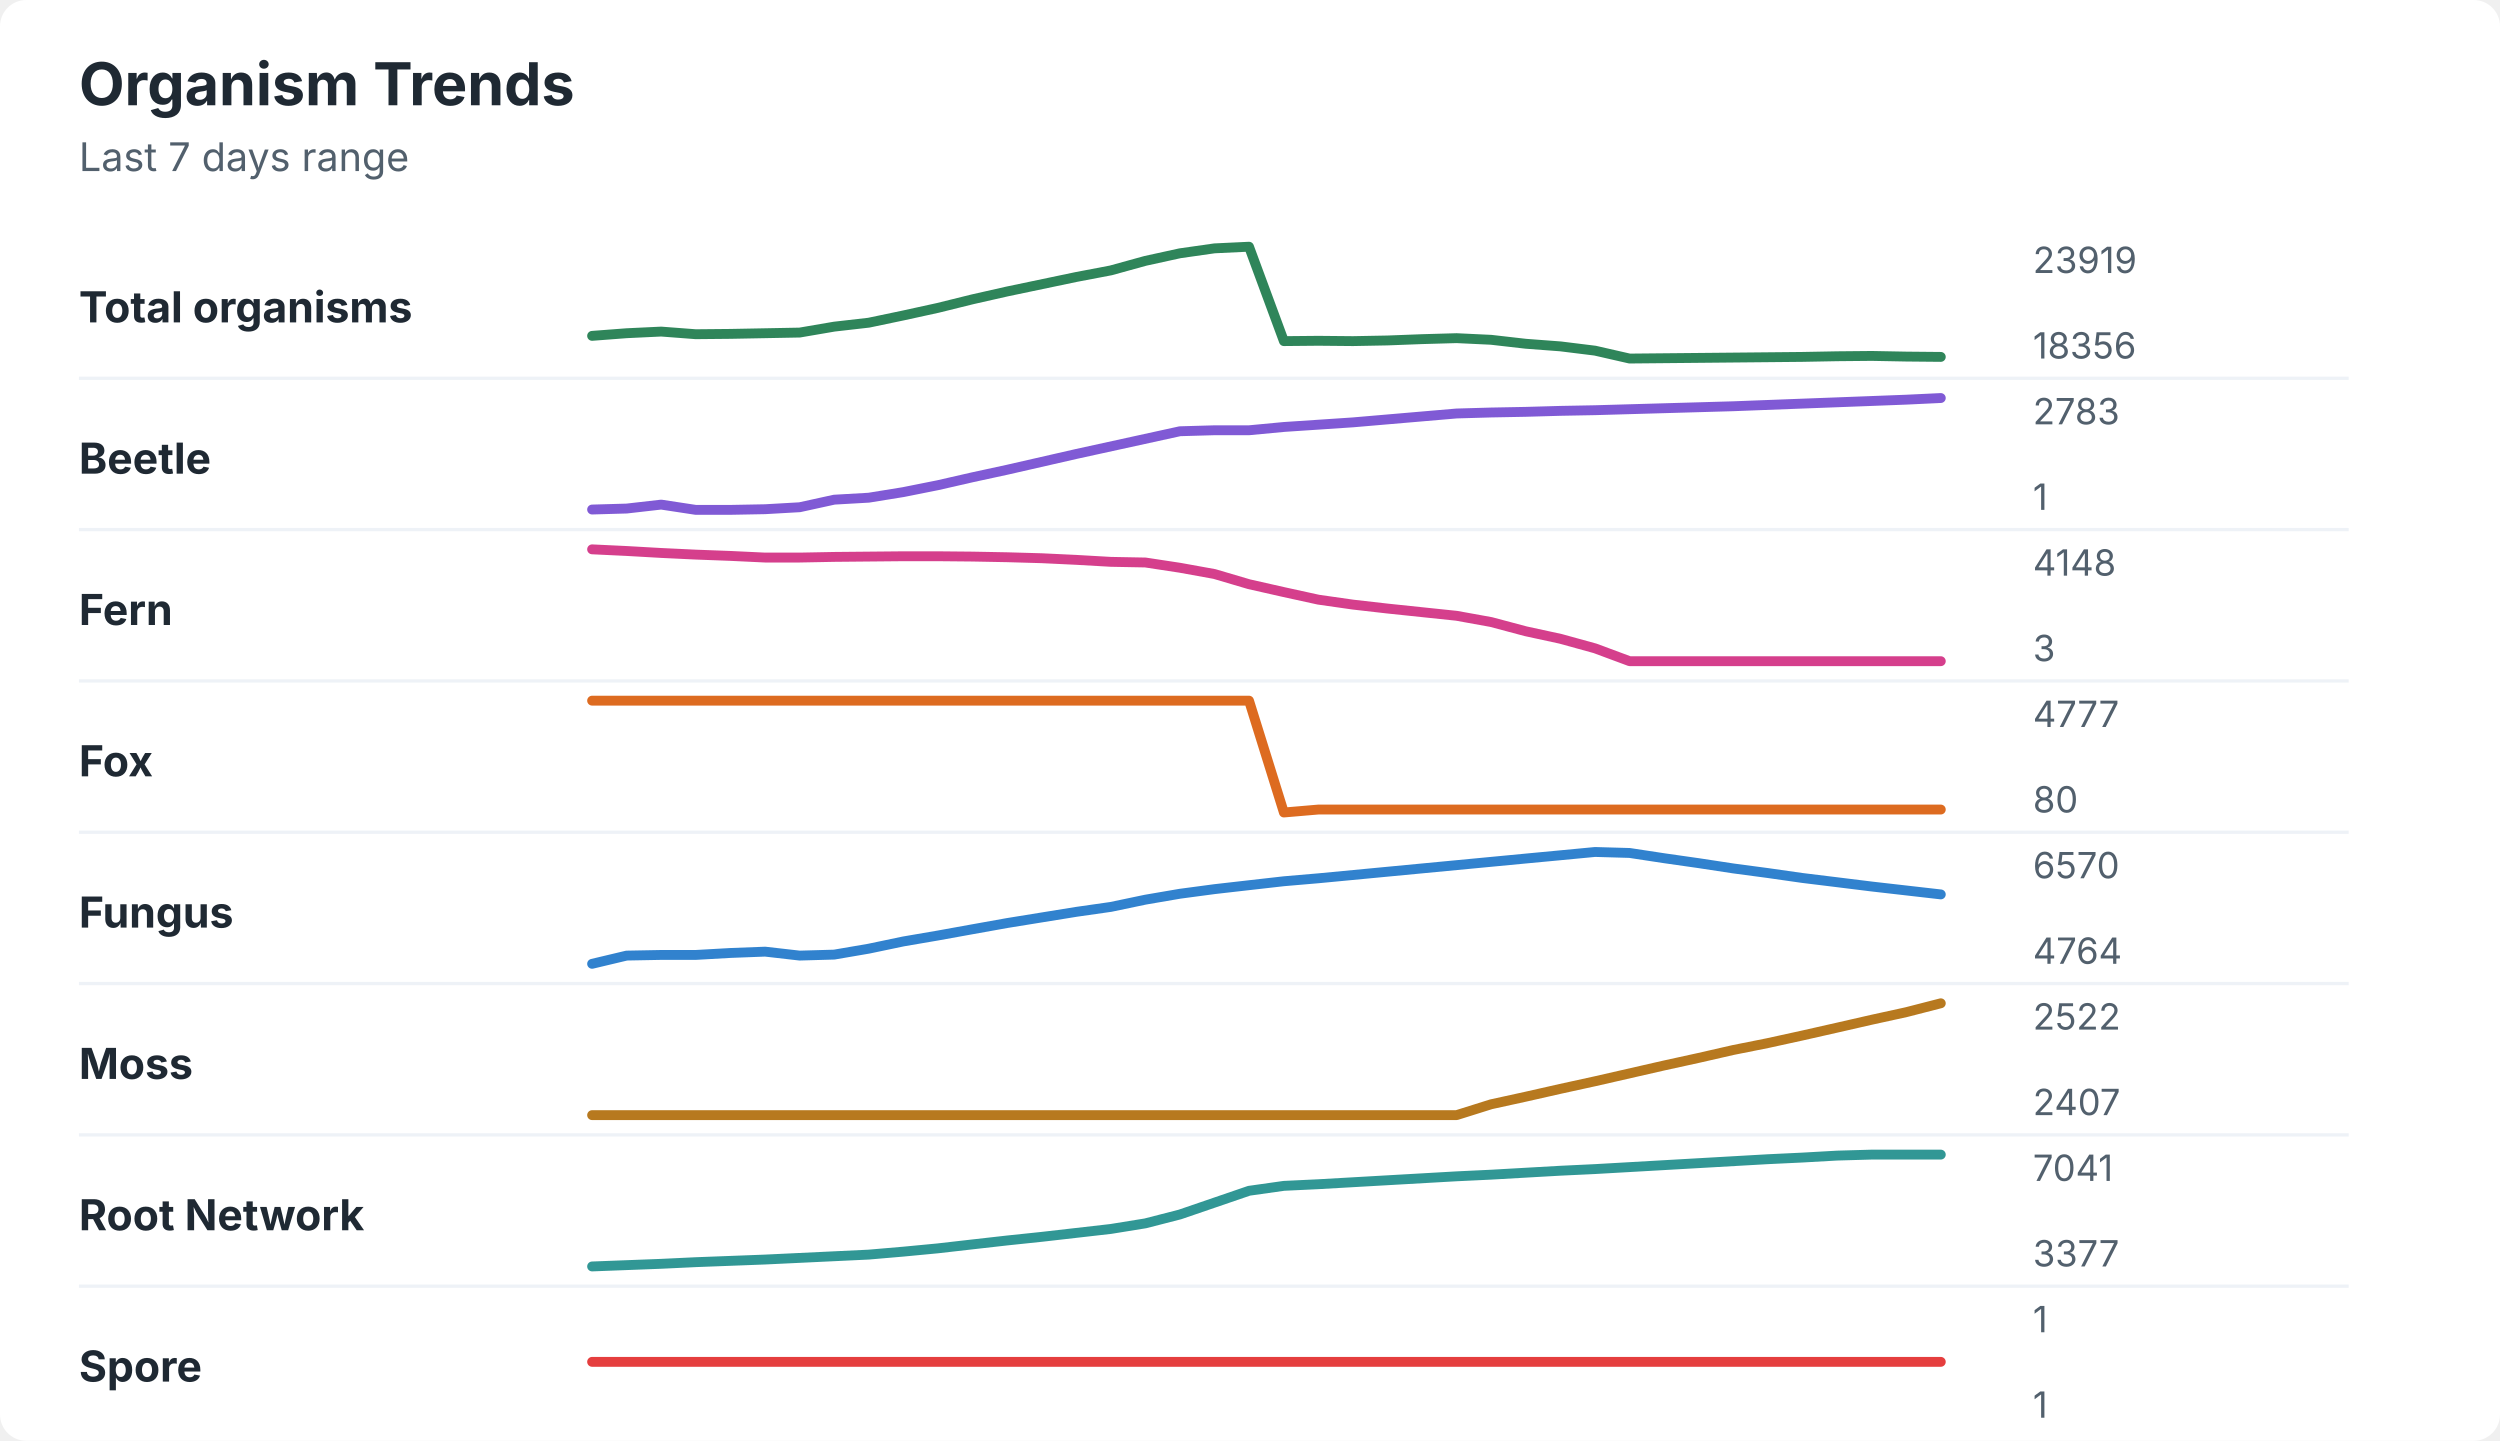
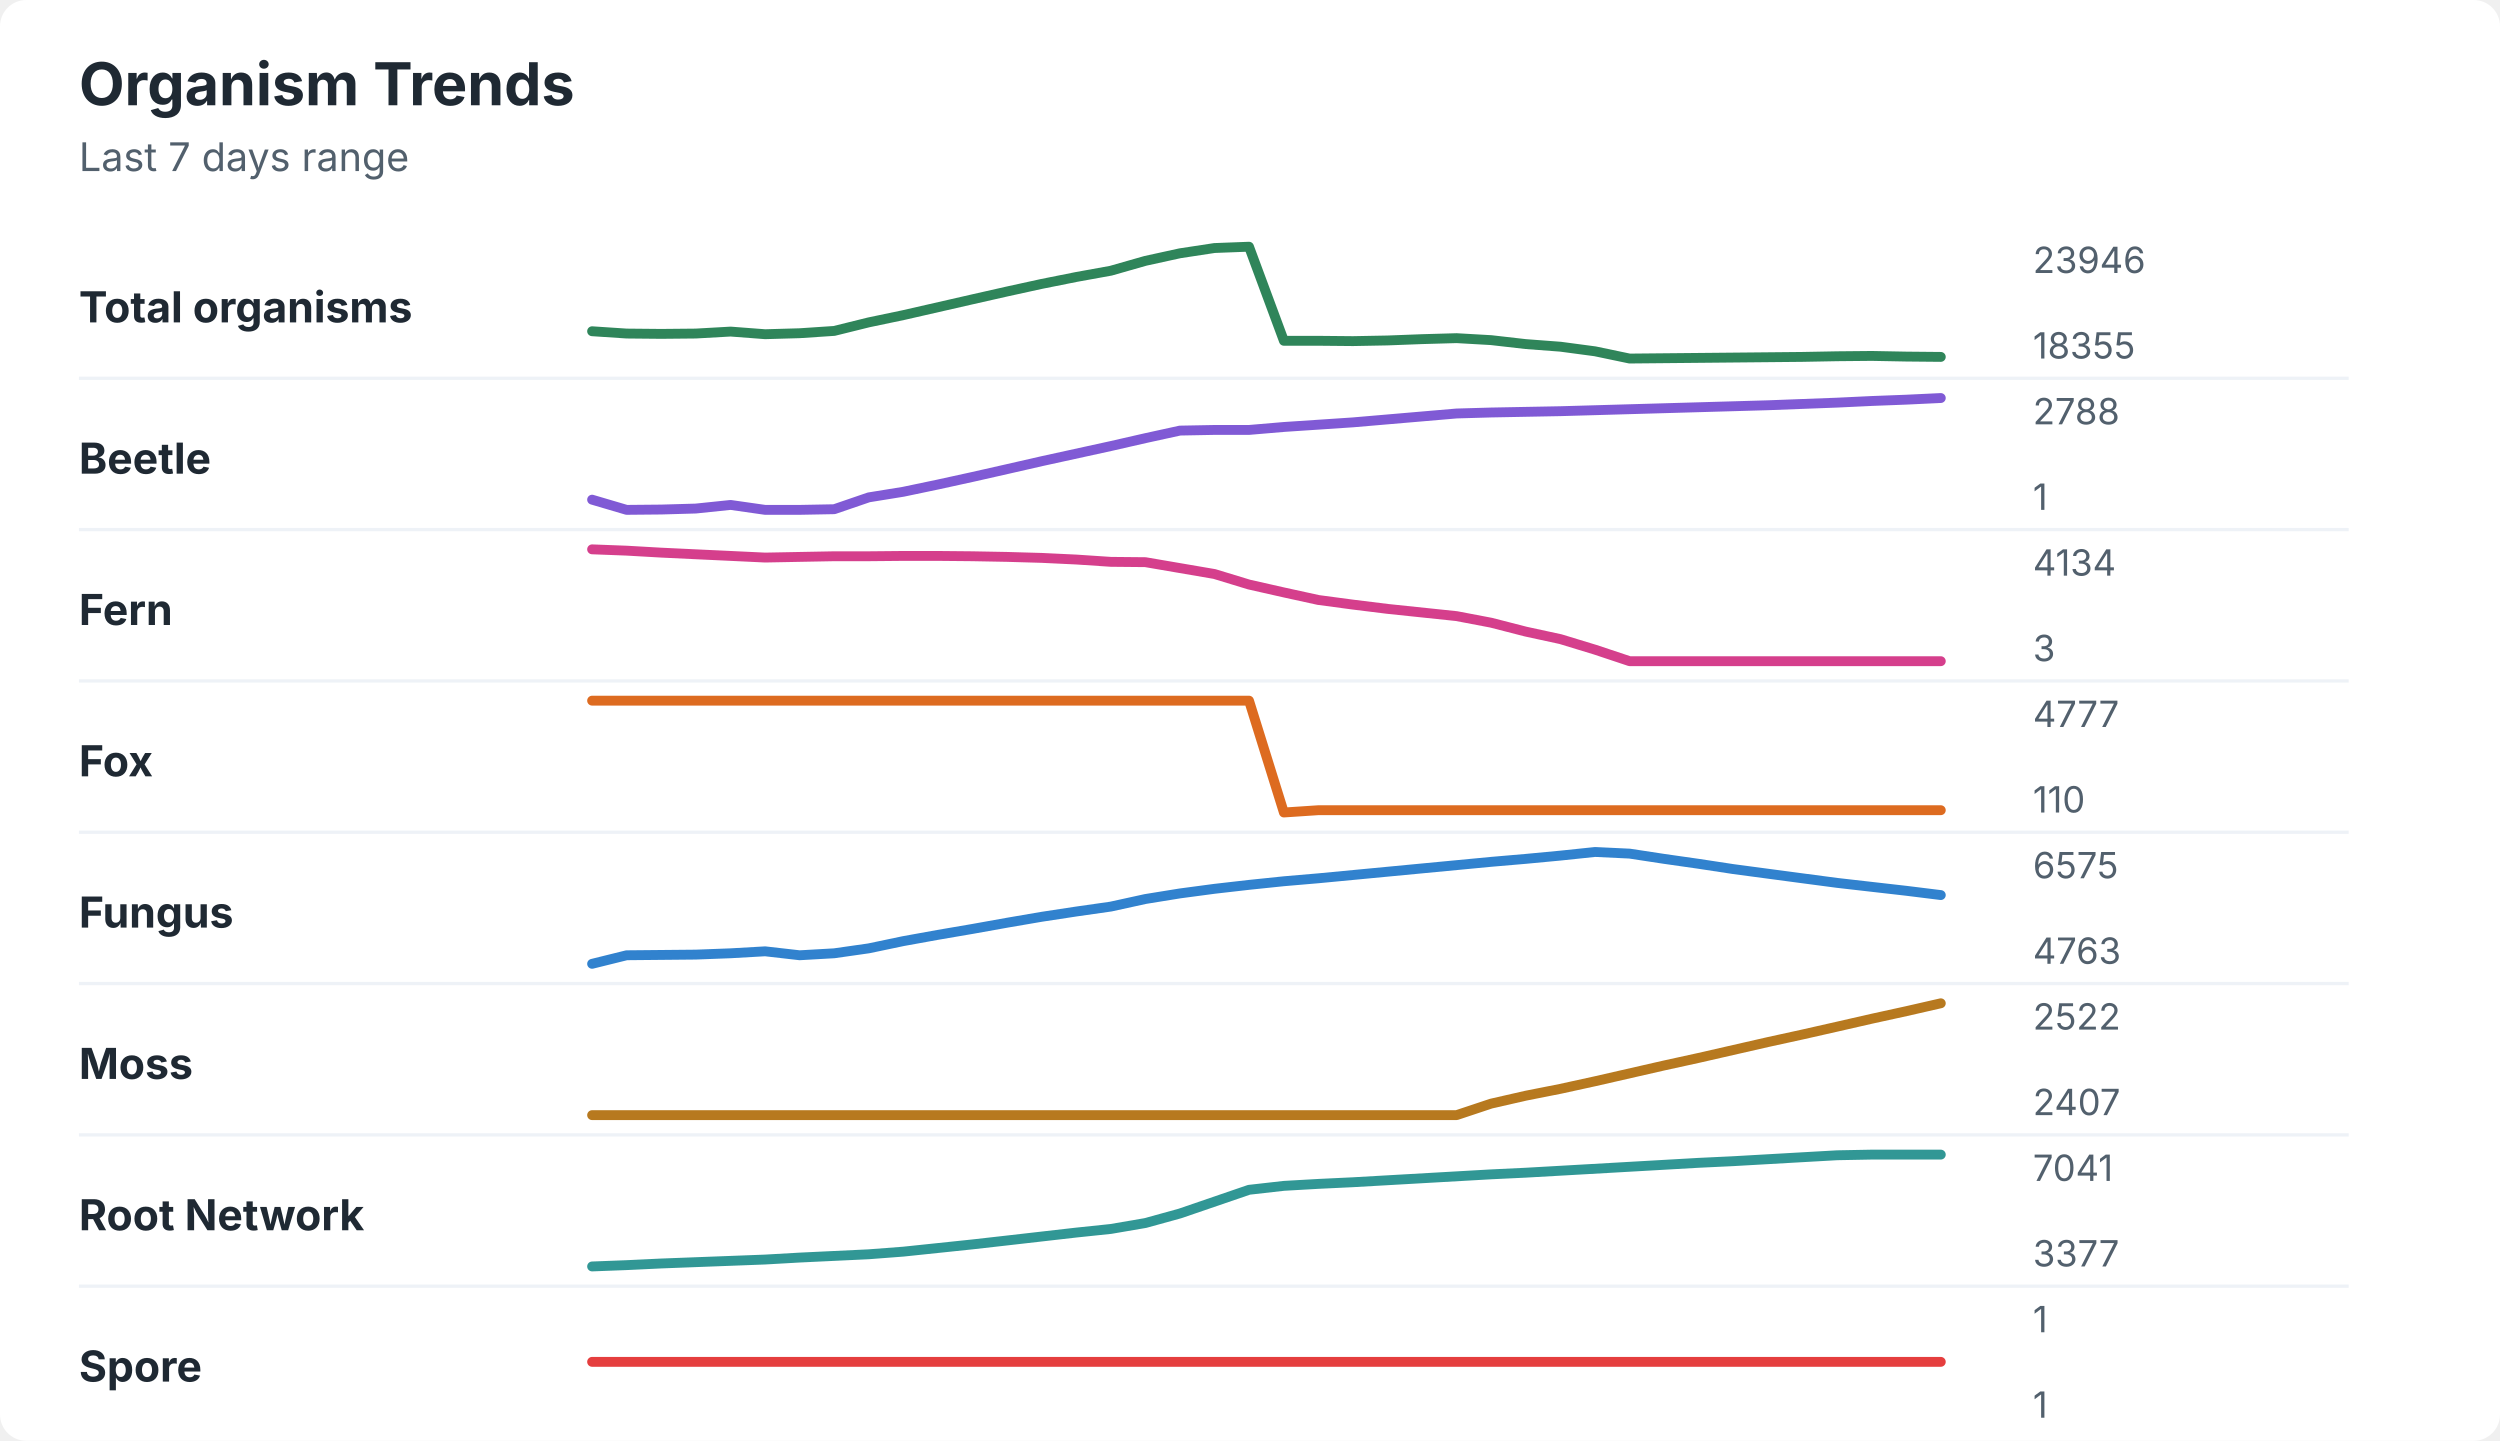
<svg xmlns="http://www.w3.org/2000/svg" width="760" height="438" viewBox="0 0 760 438" role="img" aria-labelledby="title desc">
  <rect width="760" height="438" rx="8" fill="#ffffff" />
  <style>
    text { font-family: -apple-system, BlinkMacSystemFont, "Segoe UI", sans-serif; }
    .title { font-size: 18px; font-weight: 700; fill: #1f2933; }
    .subtitle { font-size: 12px; fill: #52606d; }
    .label { font-size: 13px; font-weight: 650; fill: #1f2933; }
    .axis-value { font-size: 11px; fill: #52606d; }
    .separator { stroke: #eef2f7; stroke-width: 1; }
  </style>
  <text x="24" y="32" class="title">Organism Trends</text>
  <text x="24" y="52" class="subtitle">Last 7 days range</text>
  <text x="24" y="98" class="label">Total organisms</text>
-   <polyline points="180.0,102.1 190.5,101.3 201.0,100.8 211.5,101.6 222.1,101.5 232.6,101.3 243.1,101.1 253.6,99.3 264.1,98.1 274.6,95.9 285.1,93.6 295.6,91.0 306.2,88.6 316.7,86.4 327.2,84.2 337.7,82.2 348.2,79.3 358.7,77.0 369.2,75.5 379.7,75.0 390.3,103.7 400.8,103.6 411.3,103.7 421.8,103.5 432.3,103.1 442.8,102.8 453.3,103.3 463.8,104.5 474.4,105.3 484.9,106.6 495.4,109.0 505.9,108.9 516.4,108.8 526.9,108.7 537.4,108.6 547.9,108.5 558.5,108.3 569.0,108.2 579.5,108.4 590.0,108.5 " fill="none" stroke="#2f855a" stroke-width="3" stroke-linecap="round" stroke-linejoin="round" />
-   <text x="618" y="83" class="axis-value">23919</text>
-   <text x="618" y="109" class="axis-value">18356</text>
+   <polyline points="180.0,100.7 190.5,101.4 201.0,101.5 211.5,101.4 222.1,100.8 232.6,101.6 243.1,101.3 253.6,100.6 264.1,98.0 274.6,95.8 285.1,93.4 295.6,91.0 306.2,88.6 316.7,86.3 327.2,84.2 337.7,82.3 348.2,79.3 358.7,77.0 369.2,75.4 379.7,75.0 390.3,103.6 400.8,103.6 411.3,103.7 421.8,103.5 432.3,103.1 442.8,102.8 453.3,103.4 463.8,104.6 474.4,105.4 484.9,106.8 495.4,109.0 505.9,108.9 516.4,108.8 526.9,108.7 537.4,108.6 547.9,108.5 558.5,108.3 569.0,108.2 579.5,108.4 590.0,108.5 " fill="none" stroke="#2f855a" stroke-width="3" stroke-linecap="round" stroke-linejoin="round" />
+   <text x="618" y="83" class="axis-value">23946</text>
+   <text x="618" y="109" class="axis-value">18355</text>
  <line x1="24" y1="115.0" x2="714" y2="115.0" class="separator" />
  <text x="24" y="144" class="label">Beetle</text>
-   <polyline points="180.0,154.9 190.5,154.6 201.0,153.4 211.5,155.0 222.1,155.0 232.6,154.8 243.1,154.2 253.6,151.9 264.1,151.3 274.6,149.6 285.1,147.5 295.6,145.1 306.2,142.8 316.7,140.4 327.2,138.0 337.7,135.7 348.2,133.4 358.7,131.1 369.2,130.8 379.7,130.8 390.3,129.8 400.8,129.1 411.3,128.4 421.8,127.5 432.3,126.6 442.8,125.7 453.3,125.4 463.8,125.2 474.4,124.9 484.9,124.7 495.4,124.4 505.9,124.1 516.4,123.8 526.9,123.5 537.4,123.1 547.9,122.7 558.5,122.3 569.0,121.9 579.5,121.5 590.0,121.0 " fill="none" stroke="#805ad5" stroke-width="3" stroke-linecap="round" stroke-linejoin="round" />
-   <text x="618" y="129" class="axis-value">2783</text>
+   <polyline points="180.0,151.9 190.5,155.0 201.0,154.9 211.5,154.6 222.1,153.5 232.6,155.0 243.1,155.0 253.6,154.8 264.1,151.2 274.6,149.5 285.1,147.3 295.6,145.0 306.2,142.6 316.7,140.2 327.2,137.9 337.7,135.6 348.2,133.2 358.7,130.9 369.2,130.7 379.7,130.7 390.3,129.8 400.8,129.1 411.3,128.4 421.8,127.5 432.3,126.6 442.8,125.7 453.3,125.4 463.8,125.2 474.4,125.0 484.9,124.7 495.4,124.4 505.9,124.1 516.4,123.8 526.9,123.5 537.4,123.2 547.9,122.8 558.5,122.4 569.0,121.9 579.5,121.5 590.0,121.0 " fill="none" stroke="#805ad5" stroke-width="3" stroke-linecap="round" stroke-linejoin="round" />
+   <text x="618" y="129" class="axis-value">2788</text>
  <text x="618" y="155" class="axis-value">1</text>
  <line x1="24" y1="161.0" x2="714" y2="161.0" class="separator" />
  <text x="24" y="190" class="label">Fern</text>
-   <polyline points="180.0,167.0 190.5,167.5 201.0,168.1 211.5,168.6 222.1,169.0 232.6,169.5 243.1,169.5 253.6,169.3 264.1,169.2 274.6,169.1 285.1,169.1 295.6,169.2 306.2,169.4 316.7,169.7 327.2,170.2 337.7,170.8 348.2,171.0 358.7,172.6 369.2,174.5 379.7,177.6 390.3,180.0 400.8,182.3 411.3,183.8 421.8,185.0 432.3,186.1 442.8,187.2 453.3,189.1 463.8,191.9 474.4,194.2 484.9,197.1 495.4,201.0 505.9,201.0 516.4,201.0 526.9,201.0 537.4,201.0 547.9,201.0 558.5,201.0 569.0,201.0 579.5,201.0 590.0,201.0 " fill="none" stroke="#d53f8c" stroke-width="3" stroke-linecap="round" stroke-linejoin="round" />
-   <text x="618" y="175" class="axis-value">4148</text>
+   <polyline points="180.0,167.0 190.5,167.4 201.0,168.0 211.5,168.5 222.1,169.0 232.6,169.5 243.1,169.3 253.6,169.1 264.1,169.1 274.6,169.0 285.1,169.0 295.6,169.1 306.2,169.3 316.7,169.6 327.2,170.1 337.7,170.8 348.2,170.9 358.7,172.7 369.2,174.5 379.7,177.7 390.3,180.1 400.8,182.4 411.3,183.8 421.8,185.1 432.3,186.2 442.8,187.3 453.3,189.3 463.8,192.0 474.4,194.3 484.9,197.5 495.4,201.0 505.9,201.0 516.4,201.0 526.9,201.0 537.4,201.0 547.9,201.0 558.5,201.0 569.0,201.0 579.5,201.0 590.0,201.0 " fill="none" stroke="#d53f8c" stroke-width="3" stroke-linecap="round" stroke-linejoin="round" />
+   <text x="618" y="175" class="axis-value">4134</text>
  <text x="618" y="201" class="axis-value">3</text>
  <line x1="24" y1="207.0" x2="714" y2="207.0" class="separator" />
  <text x="24" y="236" class="label">Fox</text>
-   <polyline points="180.0,213.0 190.5,213.0 201.0,213.0 211.5,213.0 222.1,213.0 232.6,213.0 243.1,213.0 253.6,213.0 264.1,213.0 274.6,213.0 285.1,213.0 295.6,213.0 306.2,213.0 316.7,213.0 327.2,213.0 337.7,213.0 348.2,213.0 358.7,213.0 369.2,213.0 379.7,213.0 390.3,247.0 400.8,246.1 411.3,246.1 421.8,246.1 432.3,246.1 442.8,246.1 453.3,246.1 463.8,246.1 474.4,246.1 484.9,246.1 495.4,246.1 505.9,246.1 516.4,246.1 526.9,246.1 537.4,246.1 547.9,246.1 558.5,246.1 569.0,246.1 579.5,246.1 590.0,246.1 " fill="none" stroke="#dd6b20" stroke-width="3" stroke-linecap="round" stroke-linejoin="round" />
+   <polyline points="180.0,213.0 190.5,213.0 201.0,213.0 211.5,213.0 222.1,213.0 232.6,213.0 243.1,213.0 253.6,213.0 264.1,213.0 274.6,213.0 285.1,213.0 295.6,213.0 306.2,213.0 316.7,213.0 327.2,213.0 337.7,213.0 348.2,213.0 358.7,213.0 369.2,213.0 379.7,213.0 390.3,247.0 400.8,246.3 411.3,246.3 421.8,246.3 432.3,246.3 442.8,246.3 453.3,246.3 463.8,246.3 474.4,246.3 484.9,246.3 495.4,246.3 505.9,246.3 516.4,246.3 526.9,246.3 537.4,246.3 547.9,246.3 558.5,246.3 569.0,246.3 579.5,246.3 590.0,246.3 " fill="none" stroke="#dd6b20" stroke-width="3" stroke-linecap="round" stroke-linejoin="round" />
  <text x="618" y="221" class="axis-value">4777</text>
-   <text x="618" y="247" class="axis-value">80</text>
+   <text x="618" y="247" class="axis-value">110</text>
  <line x1="24" y1="253.0" x2="714" y2="253.0" class="separator" />
  <text x="24" y="282" class="label">Fungus</text>
-   <polyline points="180.0,293.0 190.5,290.5 201.0,290.3 211.5,290.3 222.1,289.7 232.6,289.3 243.1,290.5 253.6,290.2 264.1,288.4 274.6,286.2 285.1,284.4 295.6,282.5 306.2,280.6 316.7,278.9 327.2,277.2 337.7,275.7 348.2,273.5 358.7,271.7 369.2,270.3 379.7,269.1 390.3,267.9 400.8,267.0 411.3,266.0 421.8,265.0 432.3,264.0 442.8,263.0 453.3,262.0 463.8,261.0 474.4,260.0 484.9,259.0 495.4,259.3 505.9,260.9 516.4,262.4 526.9,264.0 537.4,265.4 547.9,266.9 558.5,268.2 569.0,269.5 579.5,270.7 590.0,271.9 " fill="none" stroke="#3182ce" stroke-width="3" stroke-linecap="round" stroke-linejoin="round" />
-   <text x="618" y="267" class="axis-value">6570</text>
-   <text x="618" y="293" class="axis-value">4764</text>
+   <polyline points="180.0,293.0 190.5,290.4 201.0,290.3 211.5,290.2 222.1,289.8 232.6,289.2 243.1,290.4 253.6,289.8 264.1,288.3 274.6,286.1 285.1,284.2 295.6,282.4 306.2,280.5 316.7,278.7 327.2,277.1 337.7,275.6 348.2,273.3 358.7,271.6 369.2,270.2 379.7,269.0 390.3,267.9 400.8,267.0 411.3,266.0 421.8,265.0 432.3,264.0 442.8,263.0 453.3,262.0 463.8,261.1 474.4,260.1 484.9,259.0 495.4,259.5 505.9,261.1 516.4,262.6 526.9,264.2 537.4,265.6 547.9,267.0 558.5,268.4 569.0,269.6 579.5,270.8 590.0,272.1 " fill="none" stroke="#3182ce" stroke-width="3" stroke-linecap="round" stroke-linejoin="round" />
+   <text x="618" y="267" class="axis-value">6575</text>
+   <text x="618" y="293" class="axis-value">4763</text>
  <line x1="24" y1="299.0" x2="714" y2="299.0" class="separator" />
  <text x="24" y="328" class="label">Moss</text>
-   <polyline points="180.0,339.0 190.5,339.0 201.0,339.0 211.5,339.0 222.1,339.0 232.6,339.0 243.1,339.0 253.6,339.0 264.1,339.0 274.6,339.0 285.1,339.0 295.6,339.0 306.2,339.0 316.7,339.0 327.2,339.0 337.7,339.0 348.2,339.0 358.7,339.0 369.2,339.0 379.7,339.0 390.3,339.0 400.8,339.0 411.3,339.0 421.8,339.0 432.3,339.0 442.8,339.0 453.3,335.7 463.8,333.4 474.4,331.0 484.9,328.7 495.4,326.3 505.9,323.9 516.4,321.6 526.9,319.2 537.4,317.1 547.9,314.8 558.5,312.4 569.0,310.0 579.5,307.7 590.0,305.0 " fill="none" stroke="#b7791f" stroke-width="3" stroke-linecap="round" stroke-linejoin="round" />
+   <polyline points="180.0,339.0 190.5,339.0 201.0,339.0 211.5,339.0 222.1,339.0 232.6,339.0 243.1,339.0 253.6,339.0 264.1,339.0 274.6,339.0 285.1,339.0 295.6,339.0 306.2,339.0 316.7,339.0 327.2,339.0 337.7,339.0 348.2,339.0 358.7,339.0 369.2,339.0 379.7,339.0 390.3,339.0 400.8,339.0 411.3,339.0 421.8,339.0 432.3,339.0 442.8,339.0 453.3,335.5 463.8,333.1 474.4,331.0 484.9,328.7 495.4,326.3 505.9,323.9 516.4,321.6 526.9,319.2 537.4,316.8 547.9,314.5 558.5,312.1 569.0,309.7 579.5,307.4 590.0,305.0 " fill="none" stroke="#b7791f" stroke-width="3" stroke-linecap="round" stroke-linejoin="round" />
  <text x="618" y="313" class="axis-value">2522</text>
  <text x="618" y="339" class="axis-value">2407</text>
  <line x1="24" y1="345.0" x2="714" y2="345.0" class="separator" />
  <text x="24" y="374" class="label">Root Network</text>
-   <polyline points="180.0,385.0 190.5,384.6 201.0,384.2 211.5,383.7 222.1,383.3 232.6,382.9 243.1,382.4 253.6,381.9 264.1,381.4 274.6,380.5 285.1,379.5 295.6,378.3 306.2,377.1 316.7,376.0 327.2,374.8 337.7,373.6 348.2,371.9 358.7,369.2 369.2,365.6 379.7,362.0 390.3,360.5 400.8,360.0 411.3,359.4 421.8,358.8 432.3,358.2 442.8,357.6 453.3,357.1 463.8,356.5 474.4,355.9 484.9,355.4 495.4,354.8 505.9,354.2 516.4,353.6 526.9,353.0 537.4,352.4 547.9,351.9 558.5,351.3 569.0,351.0 579.5,351.0 590.0,351.0 " fill="none" stroke="#319795" stroke-width="3" stroke-linecap="round" stroke-linejoin="round" />
+   <polyline points="180.0,385.0 190.5,384.6 201.0,384.1 211.5,383.7 222.1,383.3 232.6,382.9 243.1,382.3 253.6,381.8 264.1,381.3 274.6,380.5 285.1,379.4 295.6,378.3 306.2,377.1 316.7,375.9 327.2,374.7 337.7,373.6 348.2,371.8 358.7,368.9 369.2,365.3 379.7,361.7 390.3,360.5 400.8,359.9 411.3,359.4 421.8,358.8 432.3,358.2 442.8,357.6 453.3,357.0 463.8,356.5 474.4,355.9 484.9,355.3 495.4,354.7 505.9,354.1 516.4,353.5 526.9,353.0 537.4,352.4 547.9,351.8 558.5,351.2 569.0,351.0 579.5,351.0 590.0,351.0 " fill="none" stroke="#319795" stroke-width="3" stroke-linecap="round" stroke-linejoin="round" />
  <text x="618" y="359" class="axis-value">7041</text>
  <text x="618" y="385" class="axis-value">3377</text>
  <line x1="24" y1="391.0" x2="714" y2="391.0" class="separator" />
  <text x="24" y="420" class="label">Spore</text>
  <polyline points="180.0,414.0 190.5,414.0 201.0,414.0 211.5,414.0 222.1,414.0 232.6,414.0 243.1,414.0 253.6,414.0 264.1,414.0 274.6,414.0 285.1,414.0 295.6,414.0 306.2,414.0 316.7,414.0 327.2,414.0 337.7,414.0 348.2,414.0 358.7,414.0 369.2,414.0 379.7,414.0 390.3,414.0 400.8,414.0 411.3,414.0 421.8,414.0 432.3,414.0 442.8,414.0 453.3,414.0 463.8,414.0 474.4,414.0 484.9,414.0 495.4,414.0 505.9,414.0 516.4,414.0 526.9,414.0 537.4,414.0 547.9,414.0 558.5,414.0 569.0,414.0 579.5,414.0 590.0,414.0 " fill="none" stroke="#e53e3e" stroke-width="3" stroke-linecap="round" stroke-linejoin="round" />
  <text x="618" y="405" class="axis-value">1</text>
  <text x="618" y="431" class="axis-value">1</text>
</svg>
